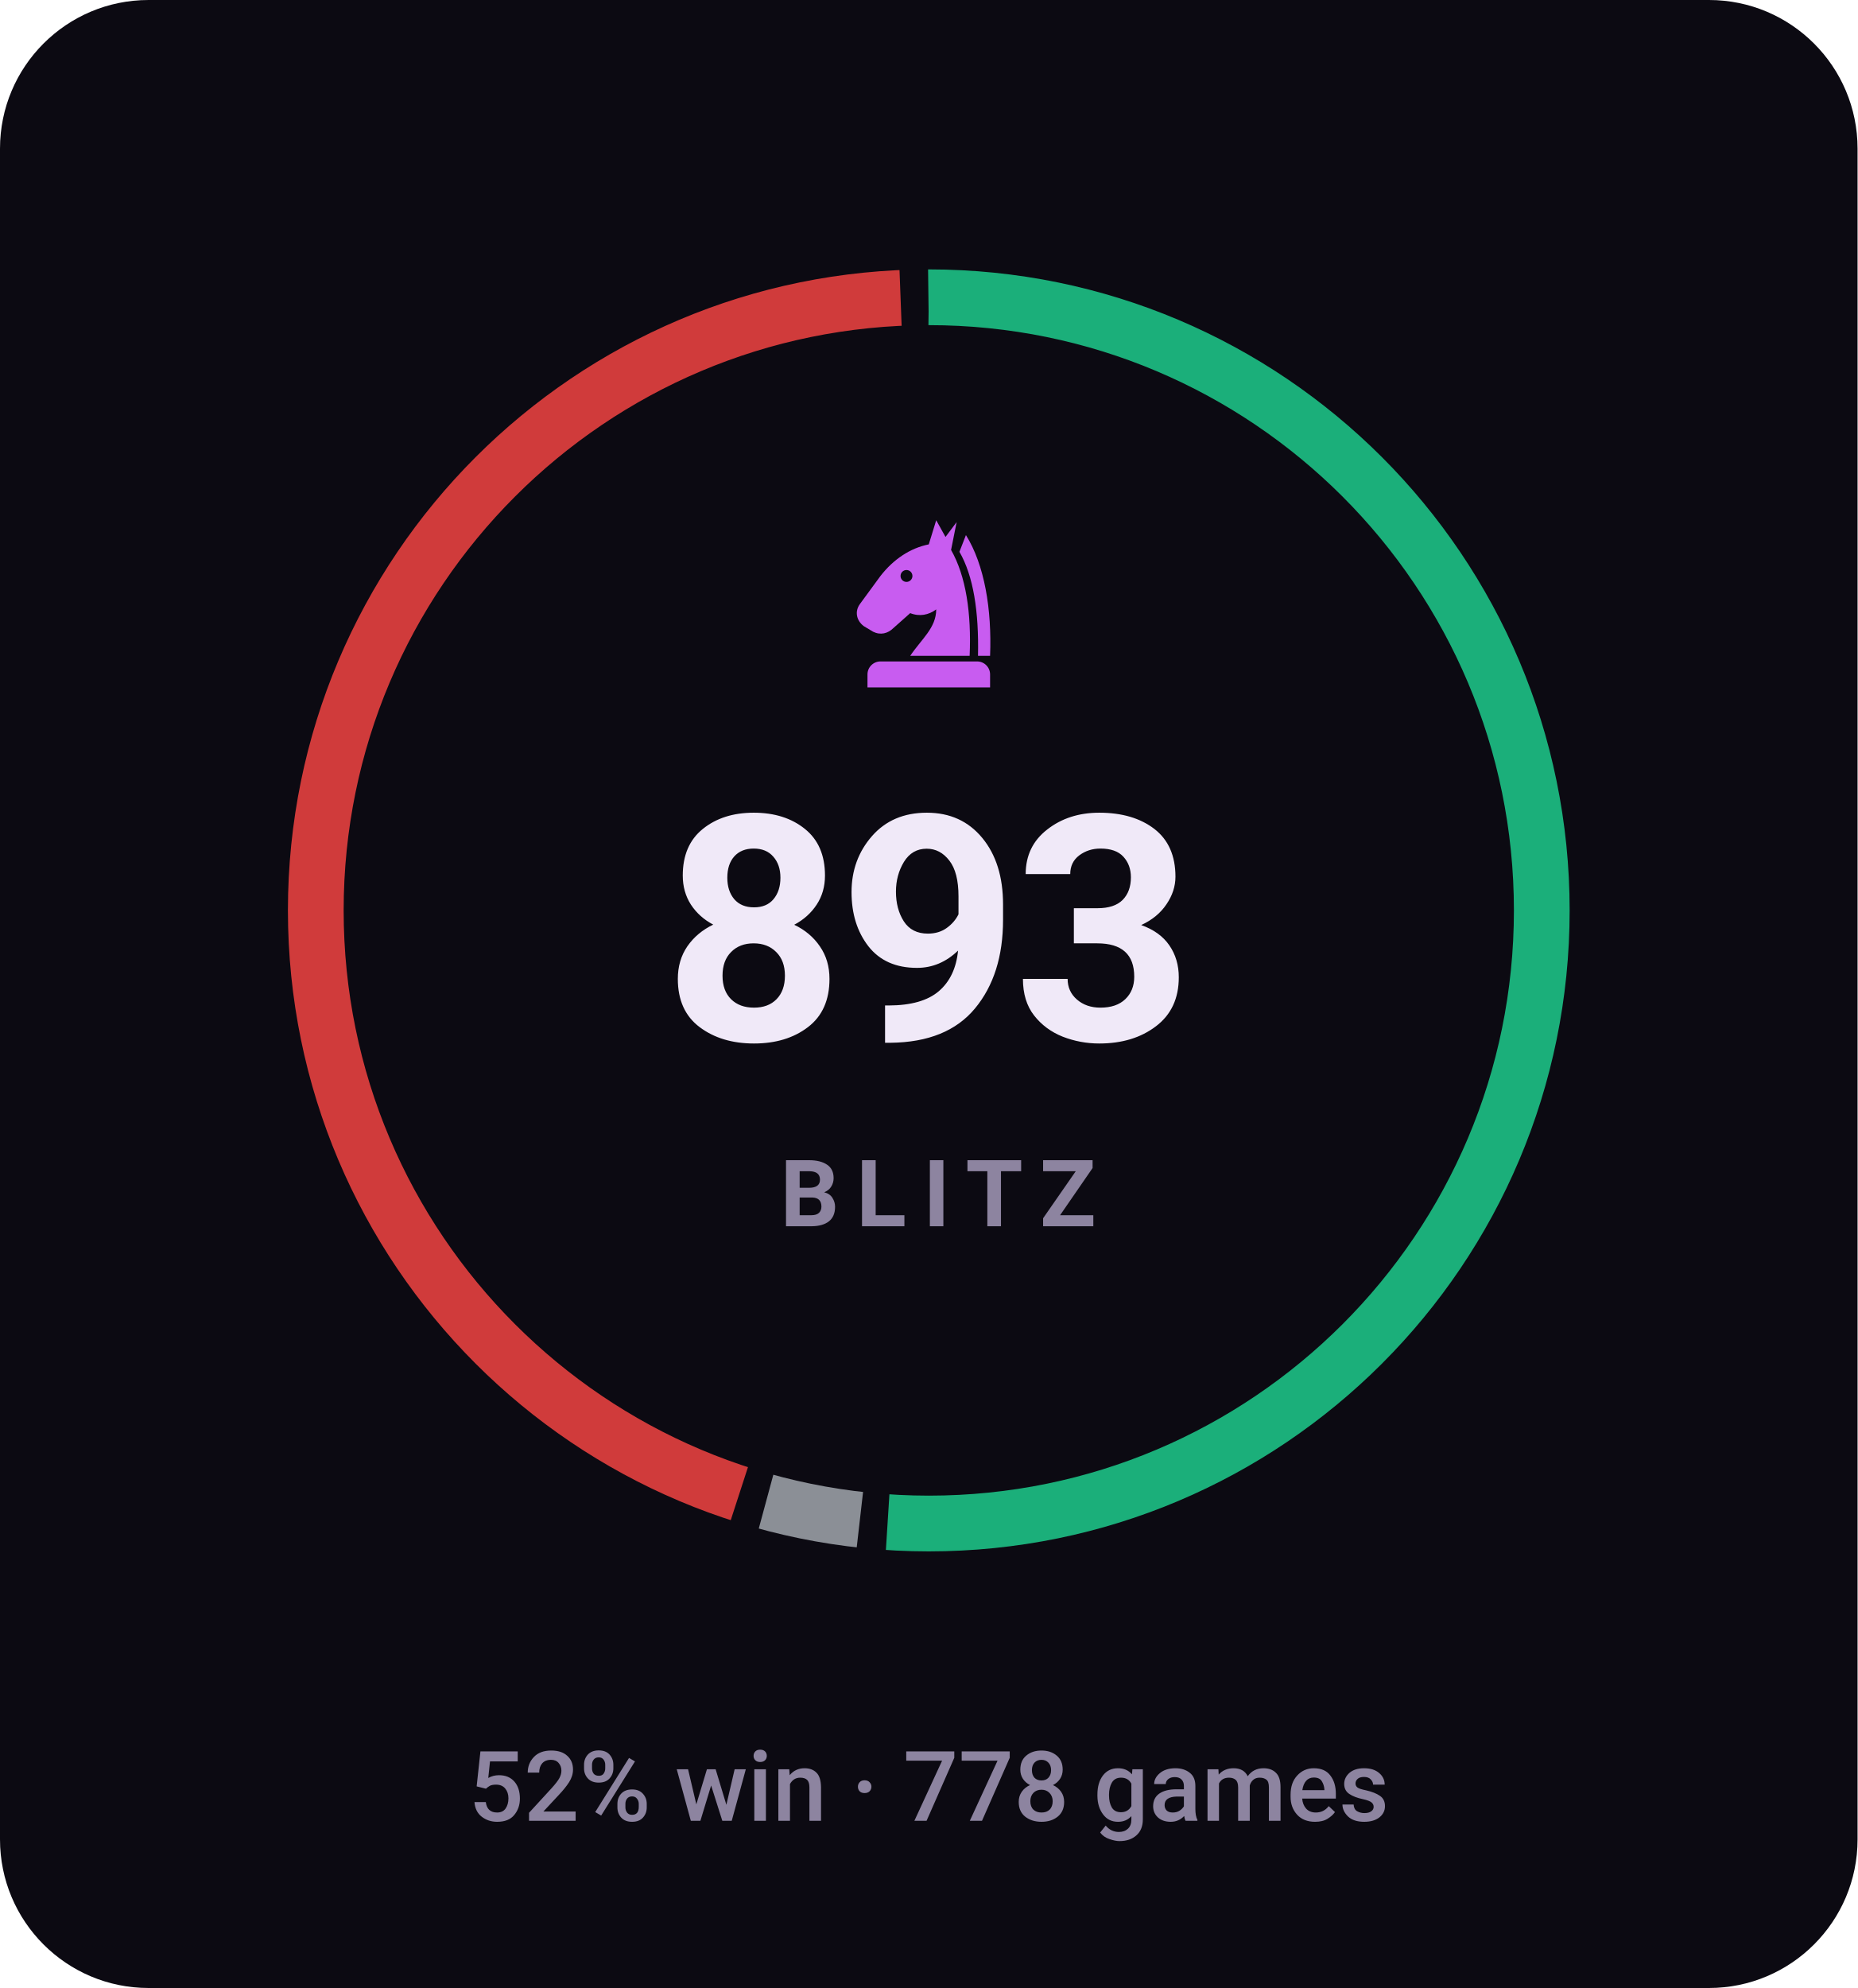
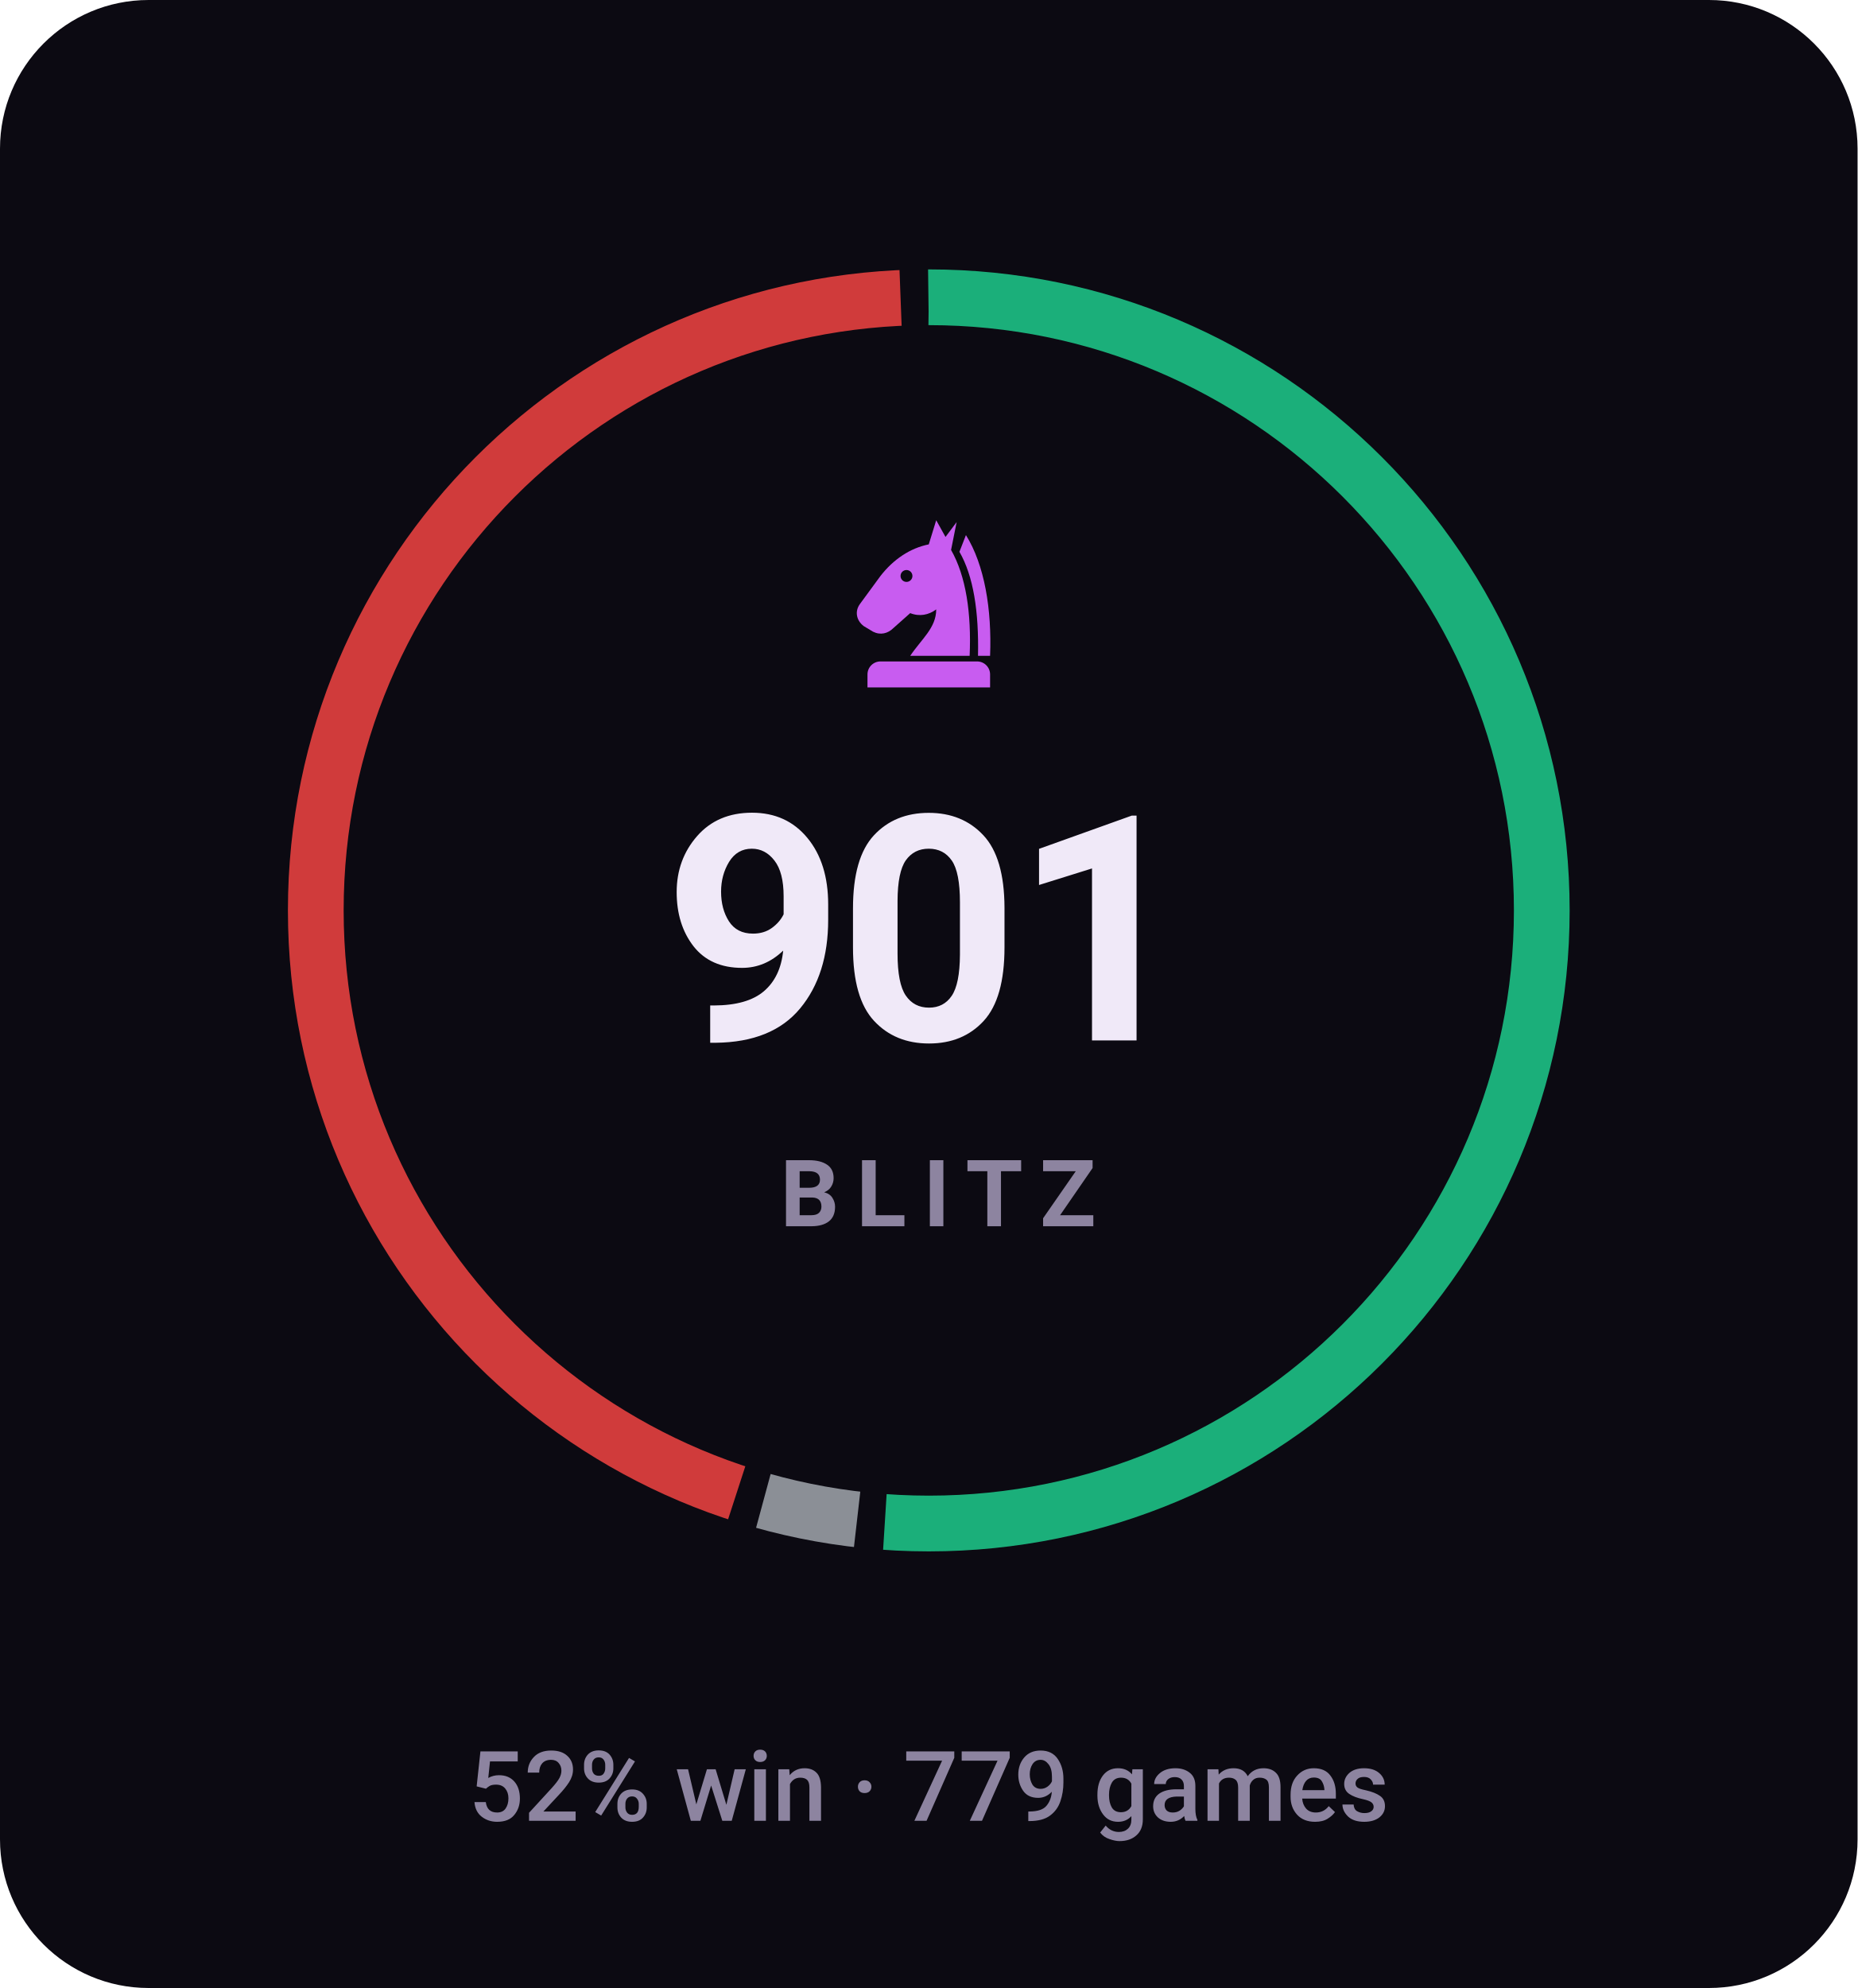
- <svg xmlns="http://www.w3.org/2000/svg" viewBox="0 0 200 214" width="200" height="214" role="img" aria-label="BLITZ rating 893, 52% win rate over 778 games">
+ <svg xmlns="http://www.w3.org/2000/svg" viewBox="0 0 200 214" width="200" height="214" role="img" aria-label="BLITZ rating 901, 52% win rate over 779 games">
  <style>svg{font-family:-apple-system,BlinkMacSystemFont,'Segoe UI',Roboto,'Helvetica Neue',Arial,sans-serif}text{fill:#f0e9f8;white-space:pre}.bg{fill:#0c0a12}.acc{fill:#c85cf0}.win{fill:#1baf7a}.draw{fill:#8b8f96}.loss{fill:#d03b3b}.lbl{font-size:10px;font-weight:600;letter-spacing:.18em;fill:#8d84a0}.cap{font-size:10.5px;font-weight:500;fill:#8d84a0}.num{font-family:-apple-system,BlinkMacSystemFont,'Segoe UI',Roboto,'Helvetica Neue',Arial,sans-serif;font-weight:700;letter-spacing:-.02em}.tick{font-size:9px;font-weight:500;fill:#8d84a0;opacity:.75}.dl{font-size:10px;font-weight:600}.rule{stroke:#201b2c;stroke-width:1;fill:none}.grid{stroke:#201b2c;stroke-width:1;fill:none;opacity:.7}.ln{fill:none;stroke:#c85cf0;stroke-width:2;stroke-linecap:round;stroke-linejoin:round}.ring{stroke:#0c0a12;stroke-width:2}.hollow{fill:none;stroke-width:1.5}.sq{fill:#f0e9f8;opacity:.035}</style>
  <rect class="bg" width="200" height="214" rx="16" />
-   <circle cx="100" cy="98" r="66" fill="none" stroke="#1baf7a" stroke-width="6" stroke-dasharray="211.8 202.9" stroke-dashoffset="0.0" transform="rotate(-90 100 98)" />
-   <circle cx="100" cy="98" r="66" fill="none" stroke="#8b8f96" stroke-width="6" stroke-dasharray="10.3 404.4" stroke-dashoffset="-214.8" transform="rotate(-90 100 98)" />
-   <circle cx="100" cy="98" r="66" fill="none" stroke="#d03b3b" stroke-width="6" stroke-dasharray="183.6 231.1" stroke-dashoffset="-228.1" transform="rotate(-90 100 98)" />
+   <circle cx="100" cy="98" r="66" fill="none" stroke="#1baf7a" stroke-width="6" stroke-dasharray="212.1 202.6" stroke-dashoffset="0.0" transform="rotate(-90 100 98)" />
+   <circle cx="100" cy="98" r="66" fill="none" stroke="#8b8f96" stroke-width="6" stroke-dasharray="10.3 404.4" stroke-dashoffset="-215.1" transform="rotate(-90 100 98)" />
+   <circle cx="100" cy="98" r="66" fill="none" stroke="#d03b3b" stroke-width="6" stroke-dasharray="183.3 231.4" stroke-dashoffset="-228.4" transform="rotate(-90 100 98)" />
  <g class="acc" transform="translate(90.0,54.8) scale(0.2)">
    <path fill-rule="evenodd" d="M54 6L50 19C40 21 31 27 24 36L13 51C10 55 11 60 15 63L20 66C24 68 28 67 31 64L40 56C45 58 50 57 54 54C54 64 46 70 40 79H72C73 56 70 36 62 22L65 7L59 15zM41.2 36a3.2 3.2 0 1 0-6.4 0 3.2 3.2 0 1 0 6.4 0z" />
    <path d="M70 14C80 30 84 54 83 79H76.5C77 55 74 36 66.5 23z" />
    <path d="M24 82h52a7 7 0 0 1 7 7v7H17v-7a7 7 0 0 1 7-7z" />
  </g>
-   <text class="num" x="100" y="112" text-anchor="middle" style="font-size:34px">893</text>
+   <text class="num" x="100" y="112" text-anchor="middle" style="font-size:34px">901</text>
  <text class="lbl" x="101" y="132" text-anchor="middle">BLITZ</text>
-   <text class="cap" x="100" y="196" text-anchor="middle">52% win · 778 games</text>
+   <text class="cap" x="100" y="196" text-anchor="middle">52% win · 779 games</text>
</svg>
